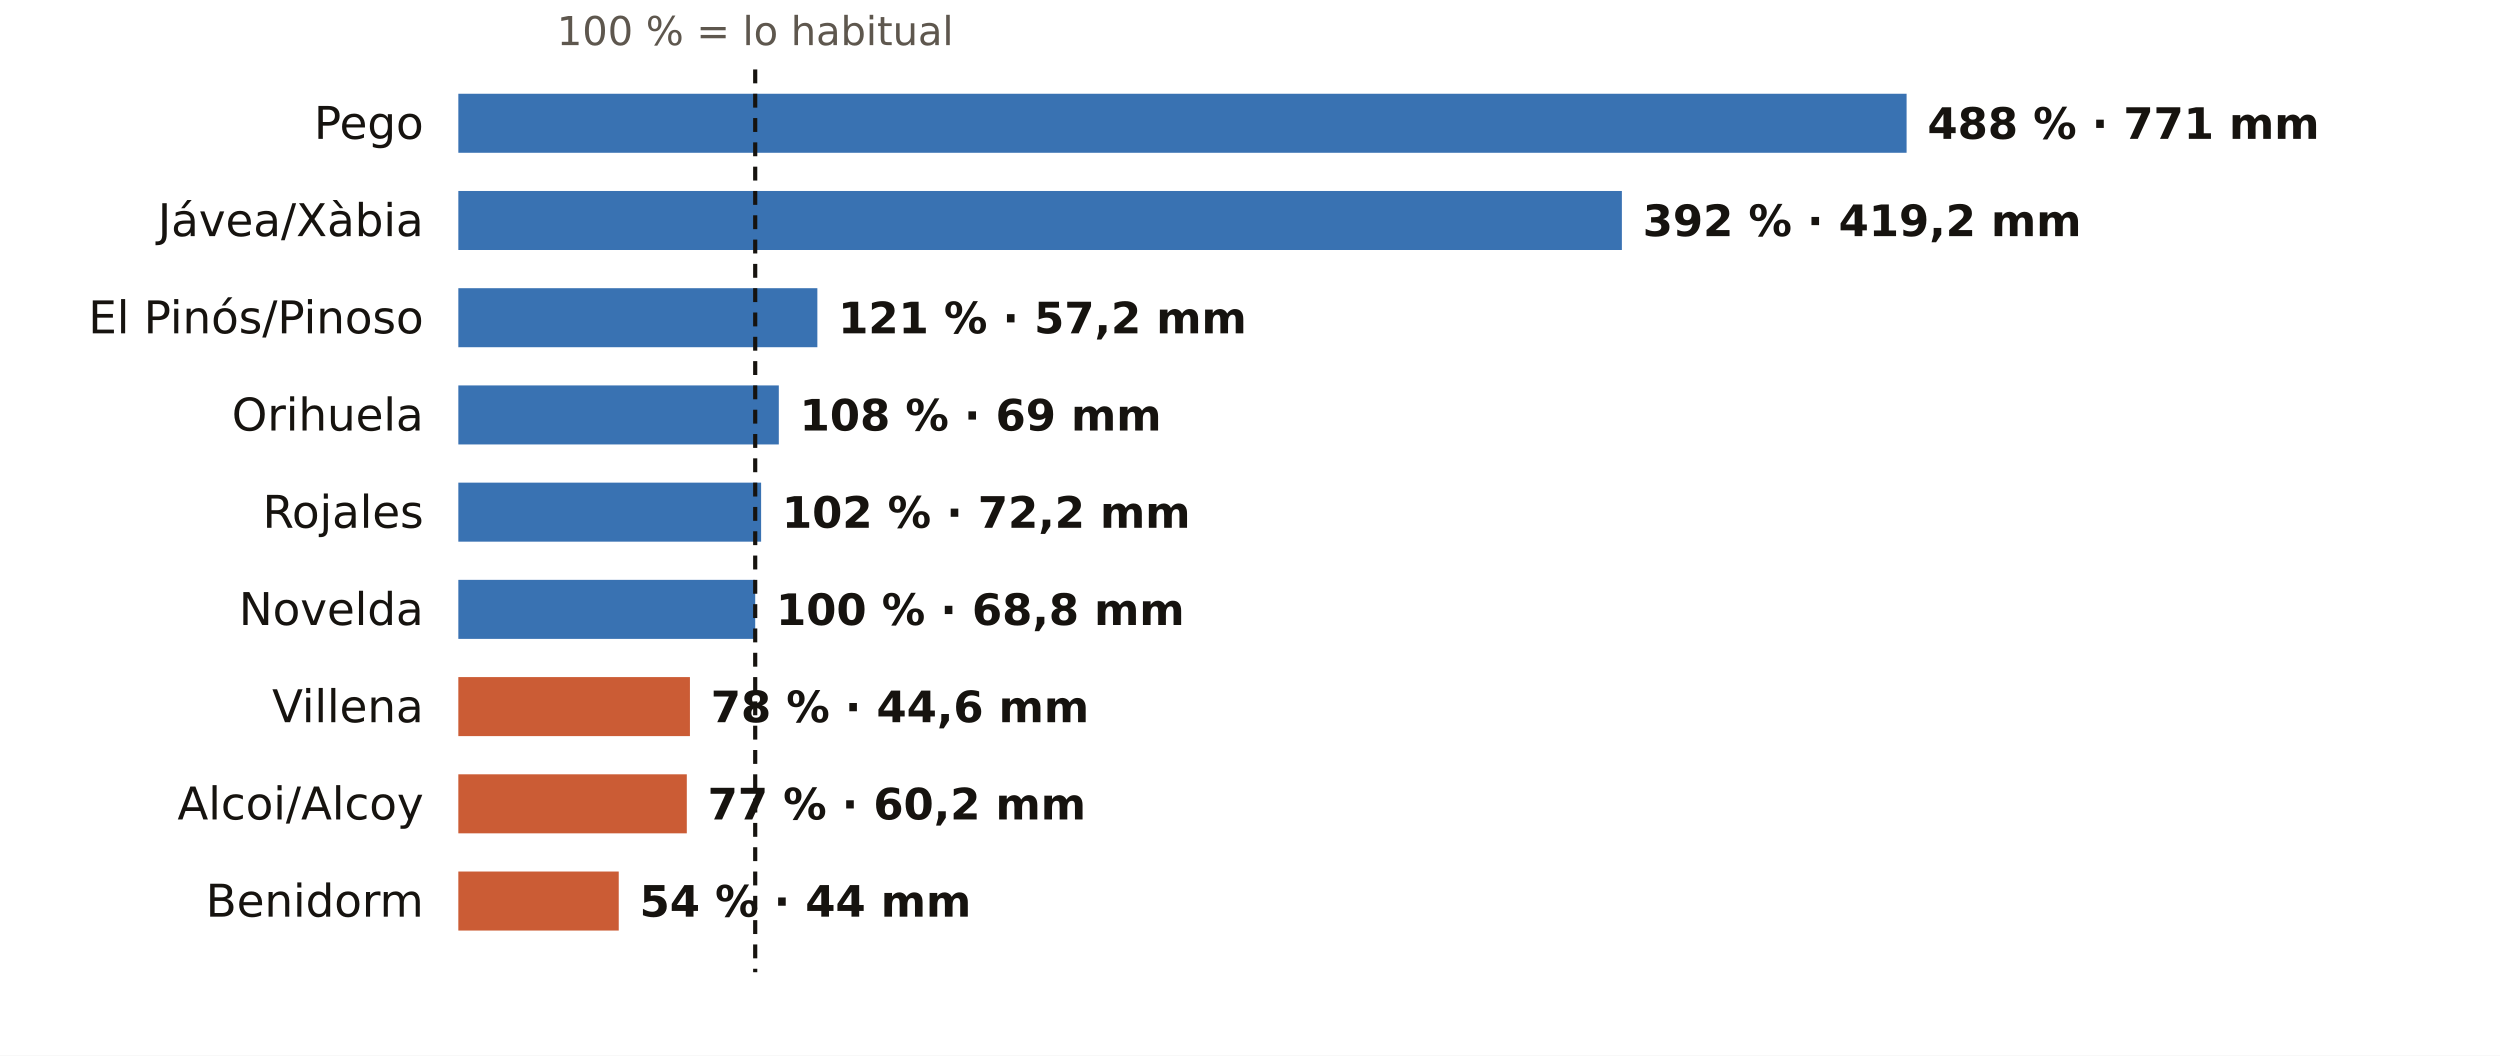
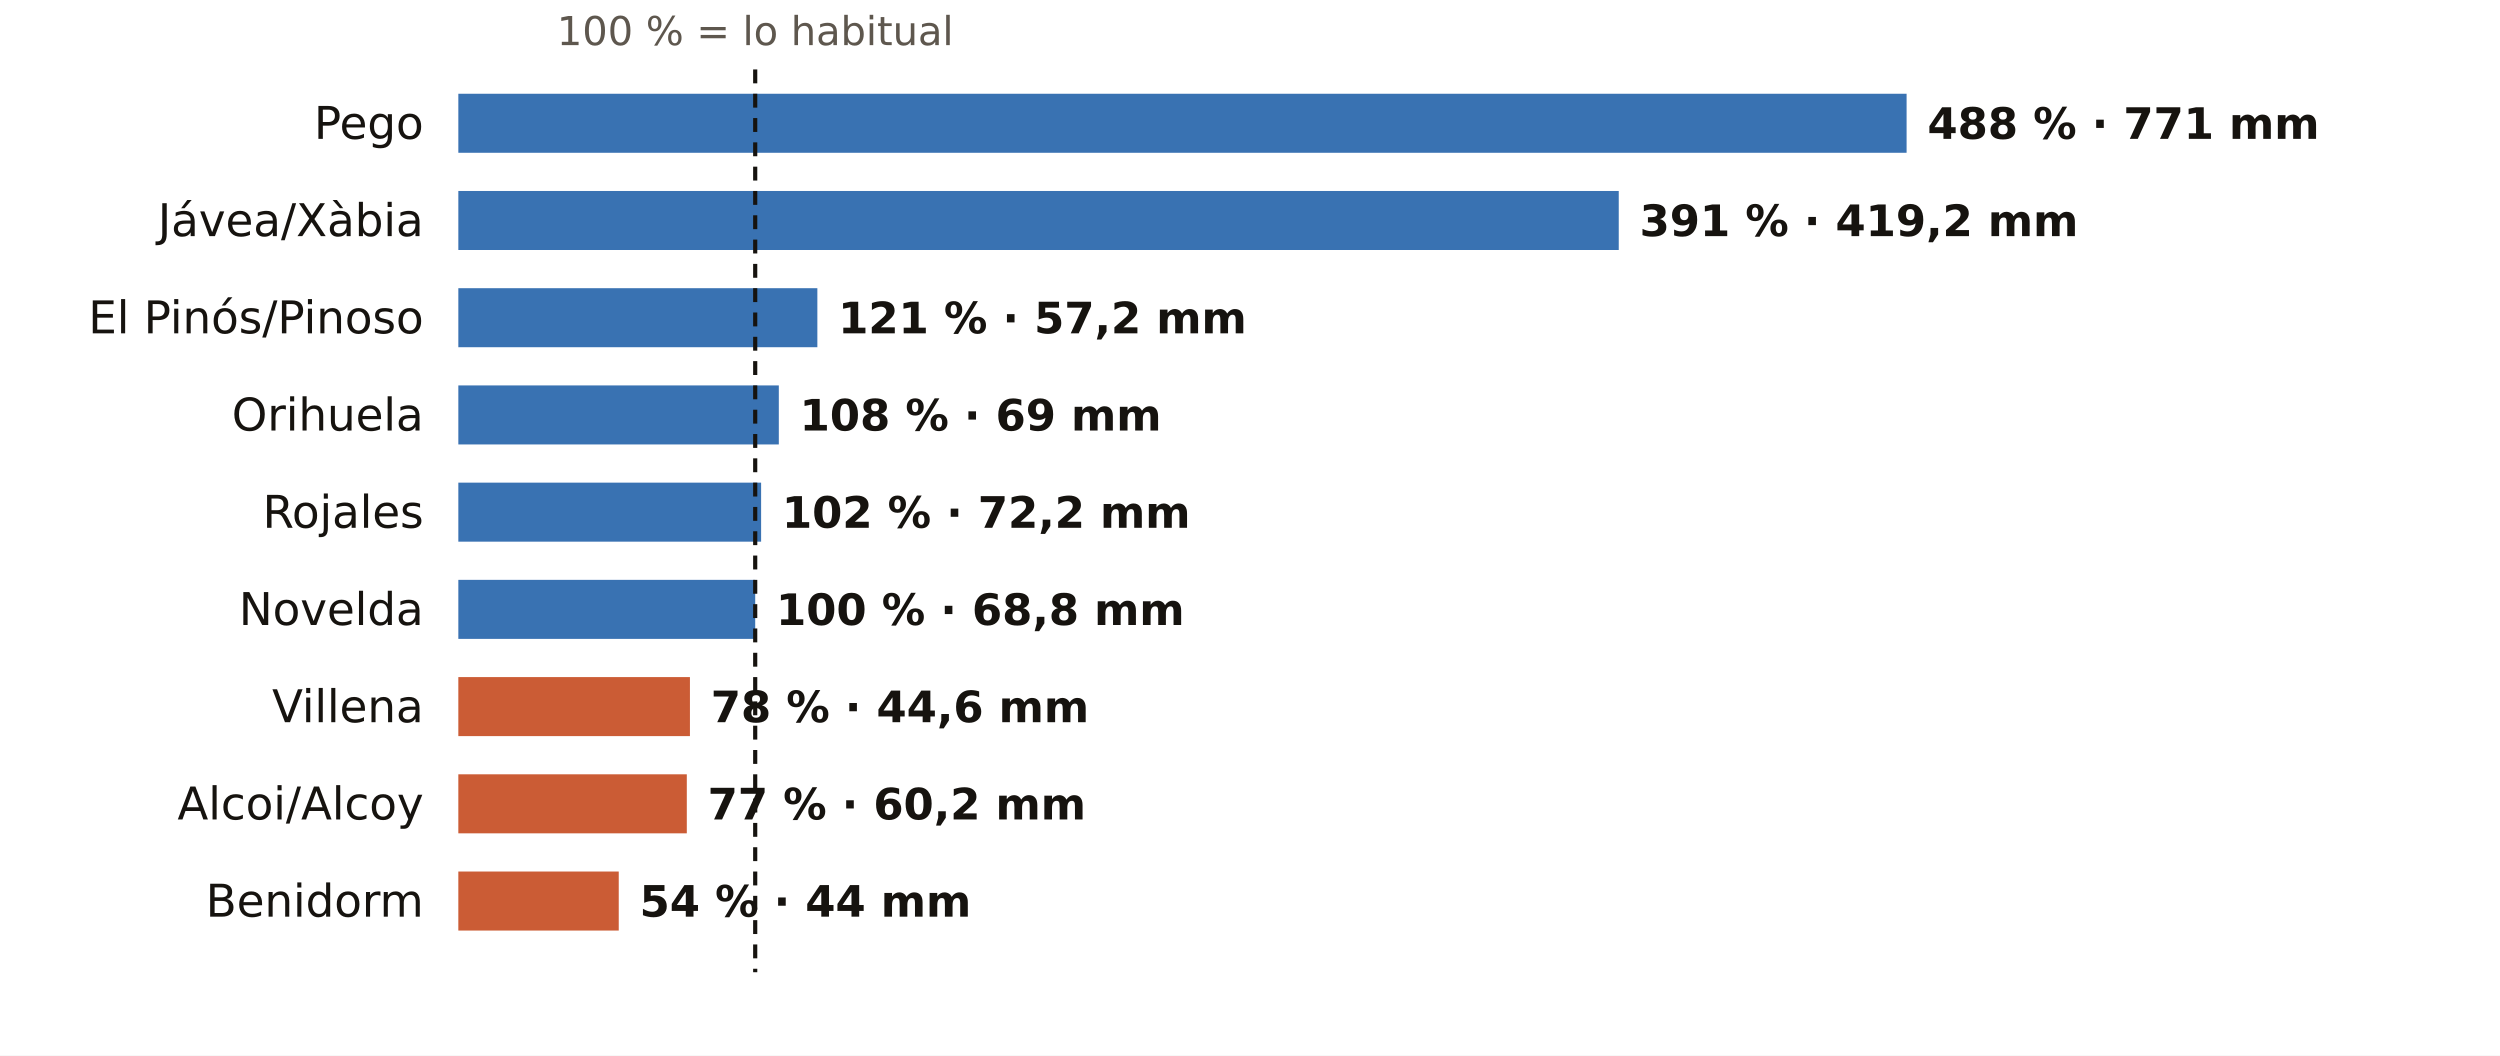
<svg xmlns="http://www.w3.org/2000/svg" viewBox="0 0 720 304" width="720" height="304" role="img" aria-label="El otoño en los pluviómetros de AEMET de Alicante: % de lo habitual">
  <rect width="720" height="304" fill="#FFFFFF" />
  <text x="217.5" y="13.0" font-size="11.5" fill="#5E574E" text-anchor="middle" font-weight="400" font-family="Public Sans, DejaVu Sans, Arial, sans-serif">100 % = lo habitual</text>
  <text x="122.0" y="40.0" font-size="13" fill="#16130F" text-anchor="end" font-weight="500" font-family="Public Sans, DejaVu Sans, Arial, sans-serif">Pego</text>
  <rect x="132" y="27" width="417.1" height="17" fill="#1F5FA8" opacity="0.88" />
  <text x="555.1" y="40.0" font-size="12.5" fill="#16130F" text-anchor="start" font-weight="600" font-family="Public Sans, DejaVu Sans, Arial, sans-serif">488 % · 771 mm</text>
  <text x="122.0" y="68.0" font-size="13" fill="#16130F" text-anchor="end" font-weight="500" font-family="Public Sans, DejaVu Sans, Arial, sans-serif">Jávea/Xàbia</text>
-   <rect x="132" y="55" width="335.1" height="17" fill="#1F5FA8" opacity="0.88" />
-   <text x="473.1" y="68.0" font-size="12.5" fill="#16130F" text-anchor="start" font-weight="600" font-family="Public Sans, DejaVu Sans, Arial, sans-serif">392 % · 419,2 mm</text>
+   <rect x="132" y="55" width="334.2" height="17" fill="#1F5FA8" opacity="0.88" />
+   <text x="472.2" y="68.0" font-size="12.5" fill="#16130F" text-anchor="start" font-weight="600" font-family="Public Sans, DejaVu Sans, Arial, sans-serif">391 % · 419,2 mm</text>
  <text x="122.0" y="96.0" font-size="13" fill="#16130F" text-anchor="end" font-weight="500" font-family="Public Sans, DejaVu Sans, Arial, sans-serif">El Pinós/Pinoso</text>
  <rect x="132" y="83" width="103.4" height="17" fill="#1F5FA8" opacity="0.88" />
  <text x="241.4" y="96.0" font-size="12.5" fill="#16130F" text-anchor="start" font-weight="600" font-family="Public Sans, DejaVu Sans, Arial, sans-serif">121 % · 57,2 mm</text>
  <text x="122.0" y="124.0" font-size="13" fill="#16130F" text-anchor="end" font-weight="500" font-family="Public Sans, DejaVu Sans, Arial, sans-serif">Orihuela</text>
  <rect x="132" y="111" width="92.3" height="17" fill="#1F5FA8" opacity="0.88" />
  <text x="230.3" y="124.0" font-size="12.5" fill="#16130F" text-anchor="start" font-weight="600" font-family="Public Sans, DejaVu Sans, Arial, sans-serif">108 % · 69 mm</text>
  <text x="122.0" y="152.0" font-size="13" fill="#16130F" text-anchor="end" font-weight="500" font-family="Public Sans, DejaVu Sans, Arial, sans-serif">Rojales</text>
  <rect x="132" y="139" width="87.2" height="17" fill="#1F5FA8" opacity="0.88" />
  <text x="225.2" y="152.0" font-size="12.5" fill="#16130F" text-anchor="start" font-weight="600" font-family="Public Sans, DejaVu Sans, Arial, sans-serif">102 % · 72,2 mm</text>
  <text x="122.0" y="180.0" font-size="13" fill="#16130F" text-anchor="end" font-weight="500" font-family="Public Sans, DejaVu Sans, Arial, sans-serif">Novelda</text>
  <rect x="132" y="167" width="85.5" height="17" fill="#1F5FA8" opacity="0.88" />
  <text x="223.5" y="180.0" font-size="12.5" fill="#16130F" text-anchor="start" font-weight="600" font-family="Public Sans, DejaVu Sans, Arial, sans-serif">100 % · 68,8 mm</text>
  <text x="122.0" y="208.0" font-size="13" fill="#16130F" text-anchor="end" font-weight="500" font-family="Public Sans, DejaVu Sans, Arial, sans-serif">Villena</text>
  <rect x="132" y="195" width="66.7" height="17" fill="#C4461A" opacity="0.88" />
  <text x="204.7" y="208.0" font-size="12.5" fill="#16130F" text-anchor="start" font-weight="600" font-family="Public Sans, DejaVu Sans, Arial, sans-serif">78 % · 44,6 mm</text>
  <text x="122.0" y="236.0" font-size="13" fill="#16130F" text-anchor="end" font-weight="500" font-family="Public Sans, DejaVu Sans, Arial, sans-serif">Alcoi/Alcoy</text>
  <rect x="132" y="223" width="65.8" height="17" fill="#C4461A" opacity="0.88" />
  <text x="203.8" y="236.0" font-size="12.5" fill="#16130F" text-anchor="start" font-weight="600" font-family="Public Sans, DejaVu Sans, Arial, sans-serif">77 % · 60,2 mm</text>
  <text x="122.0" y="264.0" font-size="13" fill="#16130F" text-anchor="end" font-weight="500" font-family="Public Sans, DejaVu Sans, Arial, sans-serif">Benidorm</text>
  <rect x="132" y="251" width="46.2" height="17" fill="#C4461A" opacity="0.88" />
  <text x="184.2" y="264.0" font-size="12.5" fill="#16130F" text-anchor="start" font-weight="600" font-family="Public Sans, DejaVu Sans, Arial, sans-serif">54 % · 44 mm</text>
  <line x1="217.5" x2="217.5" y1="20" y2="280" stroke="#16130F" stroke-width="1.2" stroke-dasharray="4 3" />
</svg>
